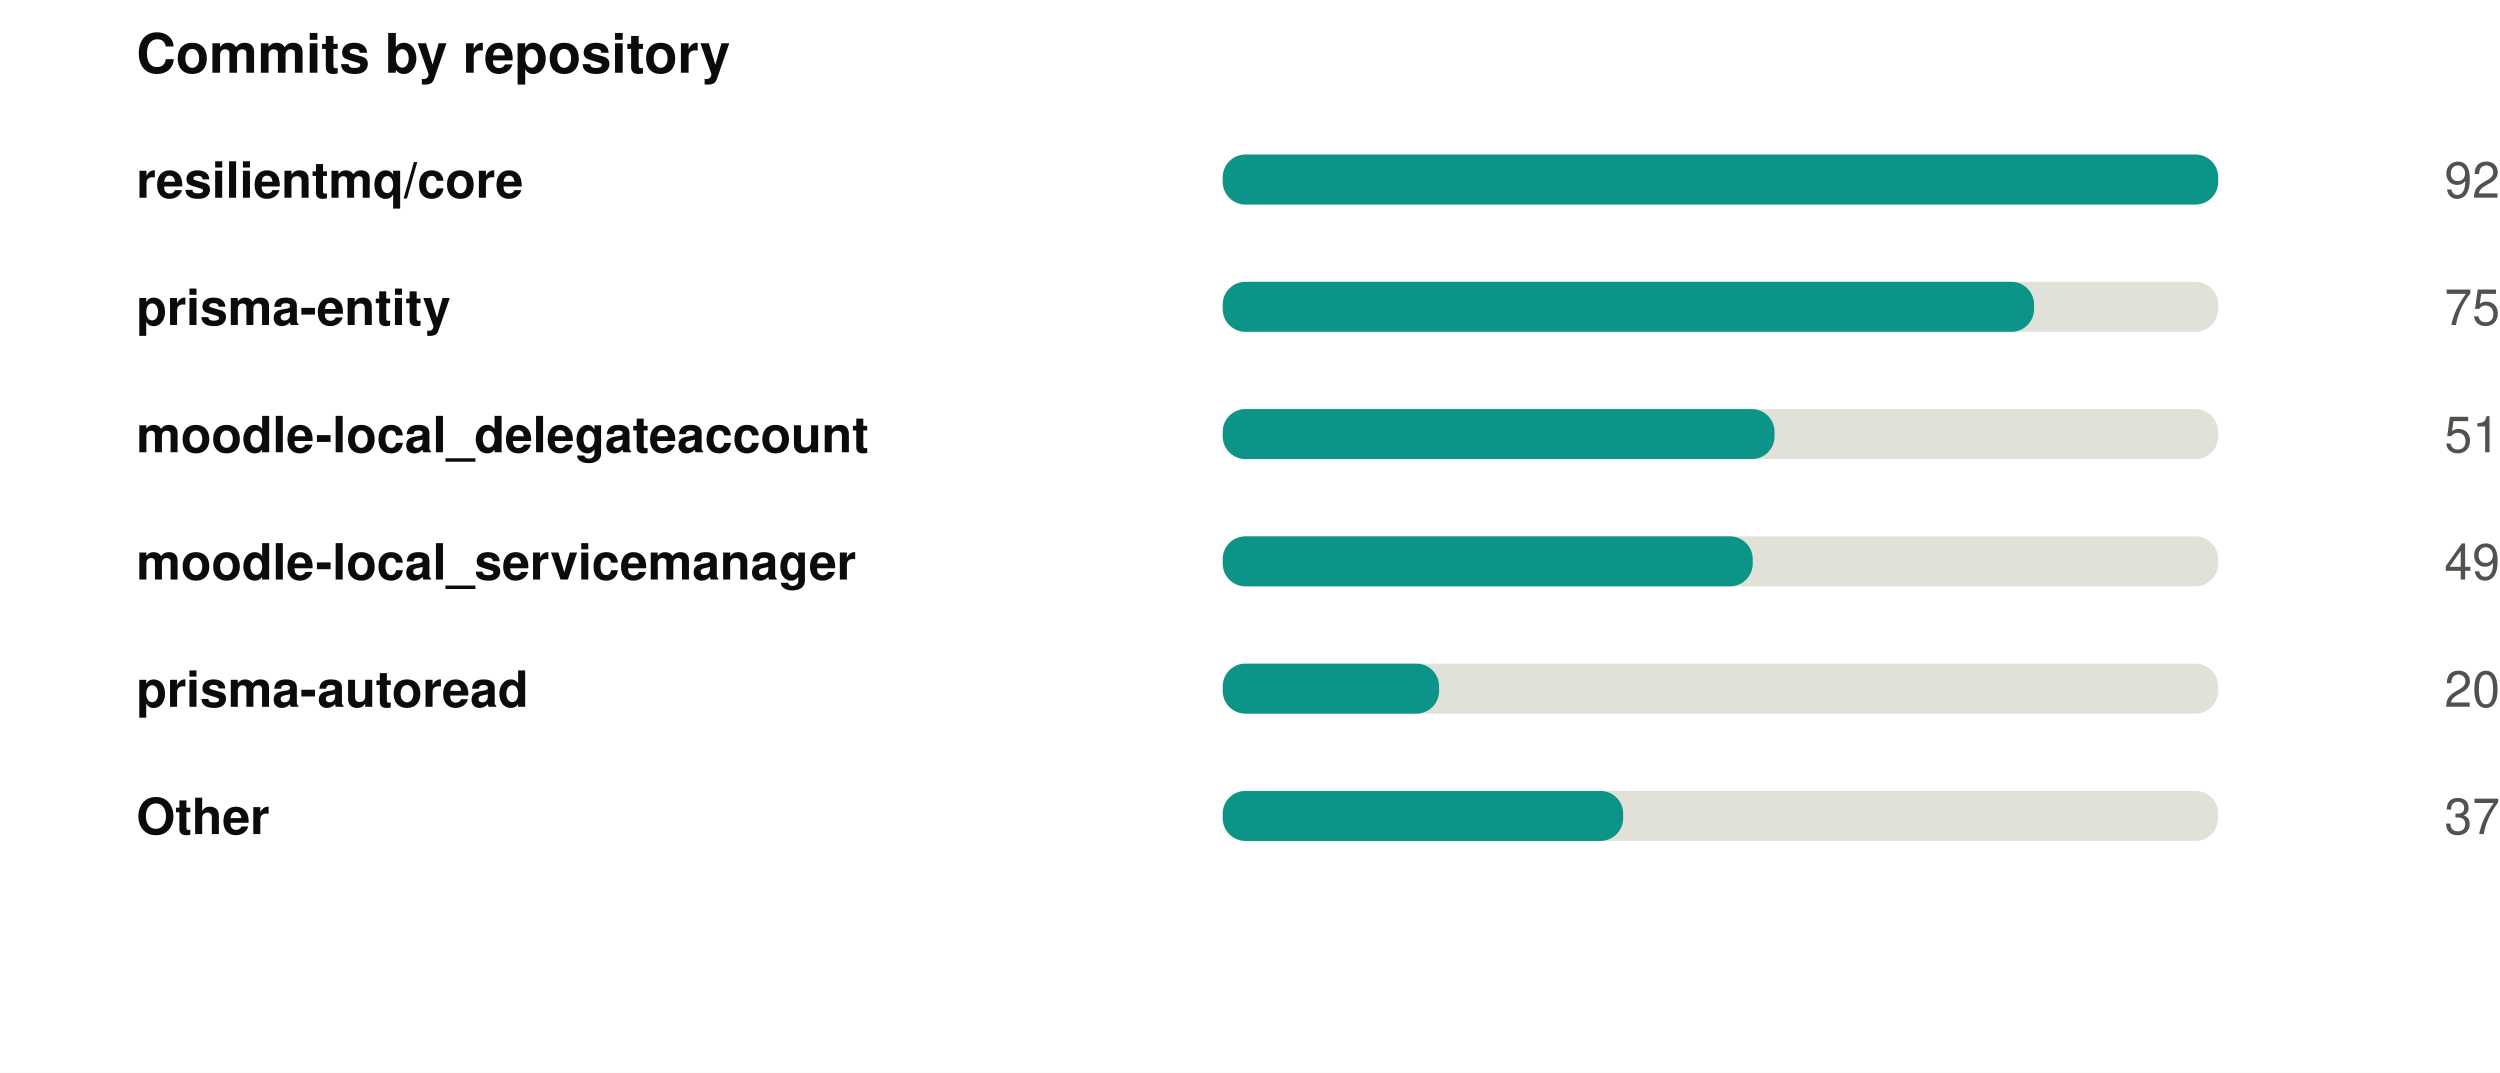
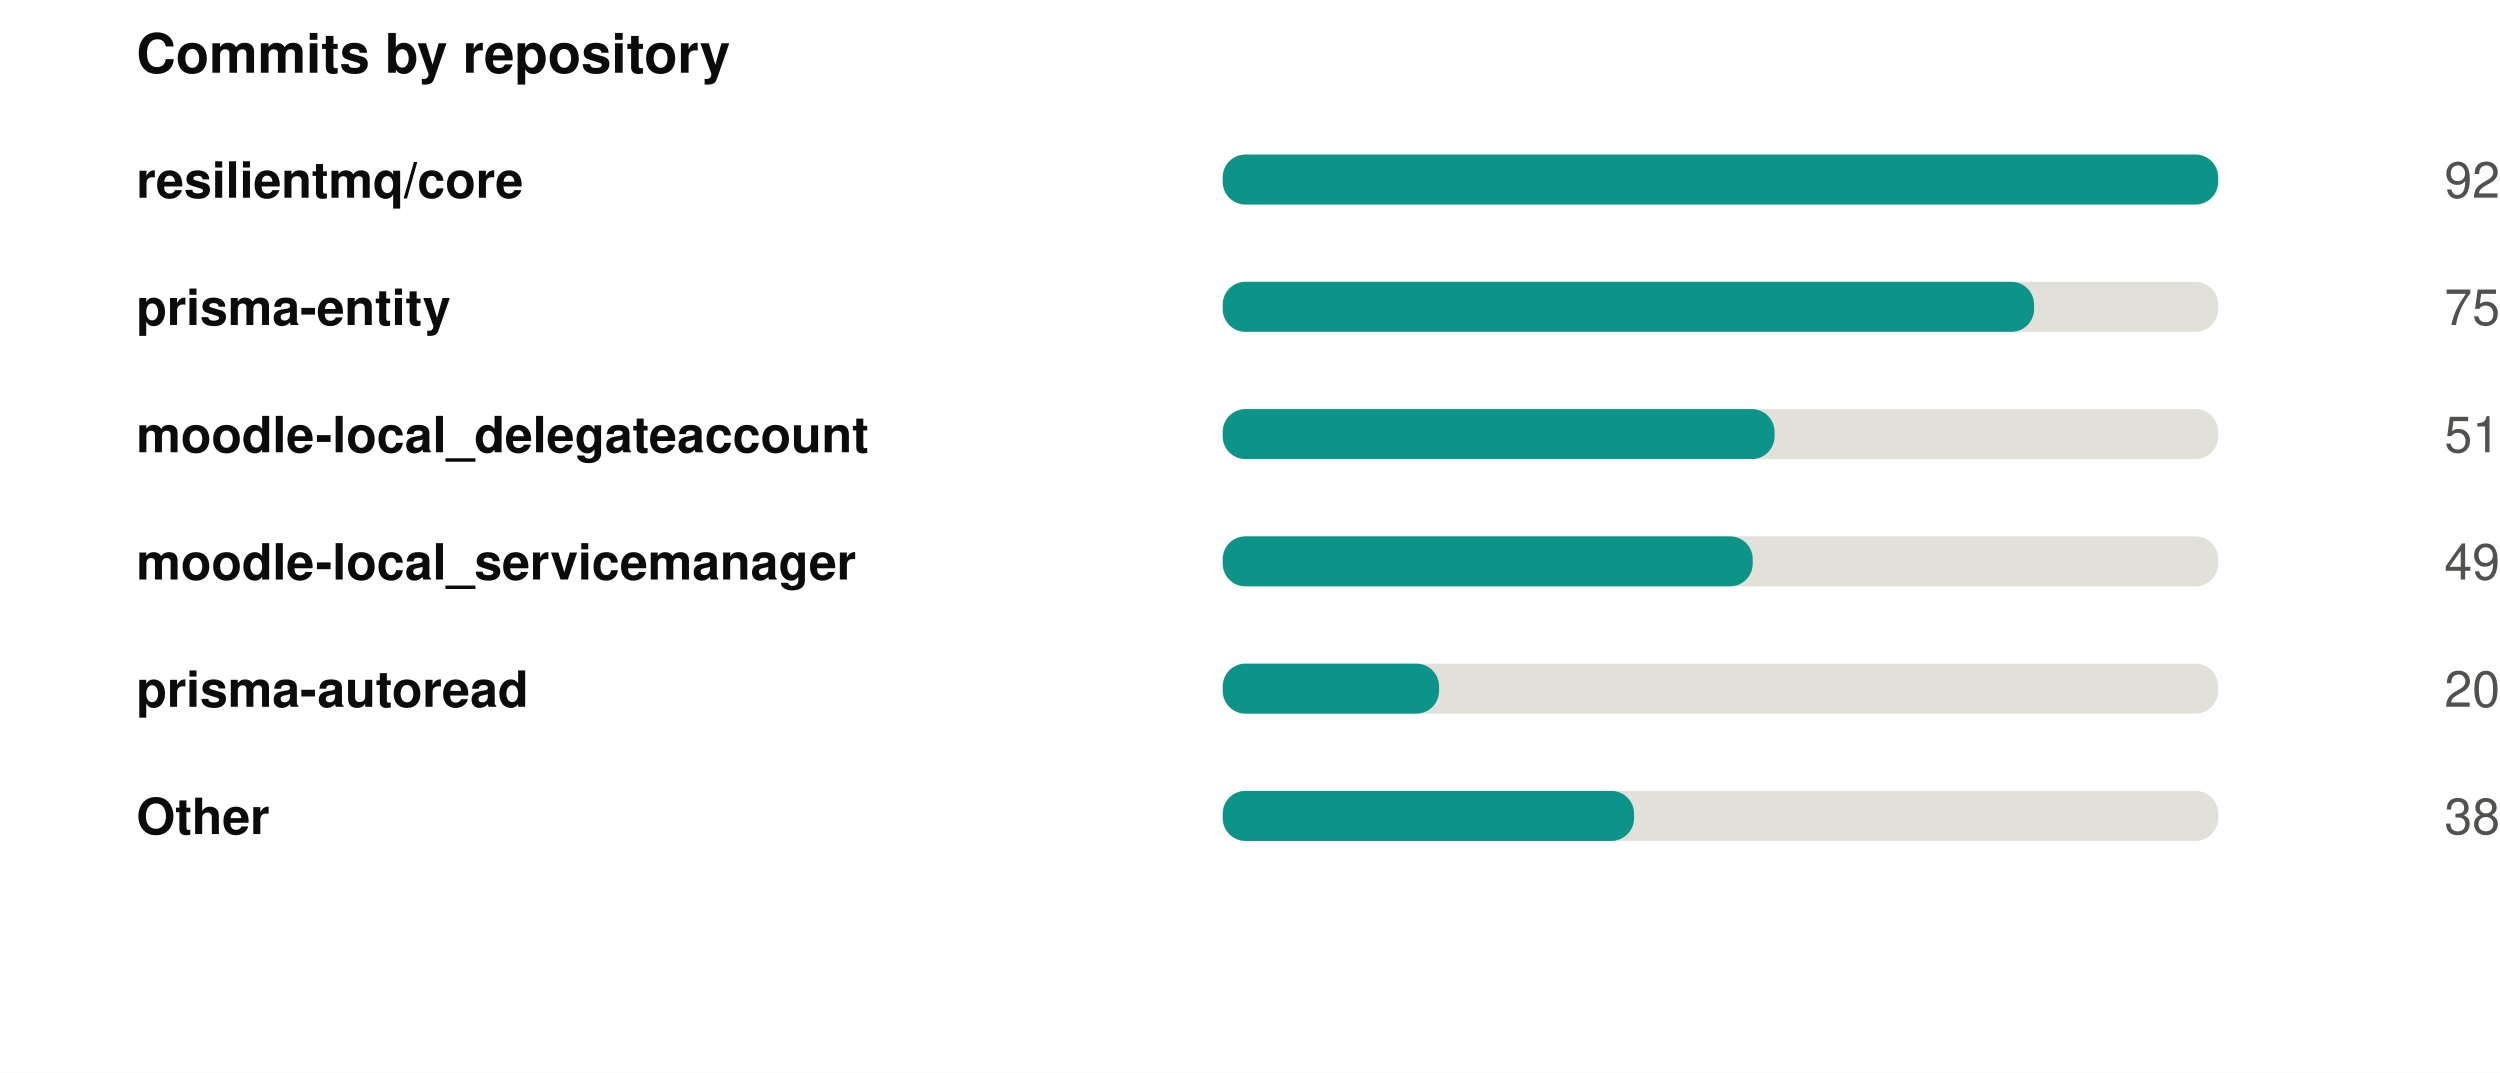
<svg xmlns="http://www.w3.org/2000/svg" width="550" height="236" viewBox="0 0 550 236" role="img">
  <rect width="550" height="236" fill="#ffffff" />
  <style>
@keyframes grow{from{transform:scaleX(0)}}
@keyframes rise{from{opacity:0;transform:translateY(9px)}}
@keyframes fade{from{opacity:0}}
@keyframes draw{to{stroke-dashoffset:0}}
.bar{transform-box:fill-box;transform-origin:left center;animation:grow .9s cubic-bezier(.22,1,.36,1) var(--d,0s) both}
.rise{animation:rise .7s cubic-bezier(.22,1,.36,1) var(--d,0s) both}
.fade{animation:fade .8s ease-out var(--d,0s) both}
.draw{animation:draw 1.7s ease-out .1s both}
@media (prefers-reduced-motion:reduce){
.bar,.rise,.fade,.draw{animation:none;transform:none;opacity:1;stroke-dashoffset:0}
}
</style>
  <g transform="translate(30,0)">
    <text x="0" y="16" font-family="-apple-system,BlinkMacSystemFont,'Segoe UI',Helvetica,Arial,sans-serif" font-size="12" font-weight="700" fill="#0b0b0b" text-anchor="start">Commits by repository</text>
    <text x="0" y="43.5" font-family="-apple-system,BlinkMacSystemFont,'Segoe UI',Helvetica,Arial,sans-serif" font-size="11" font-weight="600" fill="#0b0b0b" text-anchor="start">resilientmq/core</text>
    <rect x="239" y="34" width="219" height="11" rx="5" fill="#e1e0d9" />
    <rect class="bar" style="--d:0.00s" x="239" y="34" width="219.0" height="11" rx="5" fill="#0d9488" />
    <g class="fade" style="--d:0.00s">
      <text x="520" y="43.5" font-family="-apple-system,BlinkMacSystemFont,'Segoe UI',Helvetica,Arial,sans-serif" font-size="11" font-weight="400" fill="#52514e" text-anchor="end">92</text>
    </g>
    <text x="0" y="71.5" font-family="-apple-system,BlinkMacSystemFont,'Segoe UI',Helvetica,Arial,sans-serif" font-size="11" font-weight="600" fill="#0b0b0b" text-anchor="start">prisma-entity</text>
    <rect x="239" y="62" width="219" height="11" rx="5" fill="#e1e0d9" />
    <rect class="bar" style="--d:0.07s" x="239" y="62" width="178.5" height="11" rx="5" fill="#0d9488" />
    <g class="fade" style="--d:0.07s">
      <text x="520" y="71.5" font-family="-apple-system,BlinkMacSystemFont,'Segoe UI',Helvetica,Arial,sans-serif" font-size="11" font-weight="400" fill="#52514e" text-anchor="end">75</text>
    </g>
    <text x="0" y="99.5" font-family="-apple-system,BlinkMacSystemFont,'Segoe UI',Helvetica,Arial,sans-serif" font-size="11" font-weight="600" fill="#0b0b0b" text-anchor="start">moodle-local_delegateaccount</text>
    <rect x="239" y="90" width="219" height="11" rx="5" fill="#e1e0d9" />
    <rect class="bar" style="--d:0.14s" x="239" y="90" width="121.4" height="11" rx="5" fill="#0d9488" />
    <g class="fade" style="--d:0.14s">
      <text x="520" y="99.5" font-family="-apple-system,BlinkMacSystemFont,'Segoe UI',Helvetica,Arial,sans-serif" font-size="11" font-weight="400" fill="#52514e" text-anchor="end">51</text>
    </g>
    <text x="0" y="127.5" font-family="-apple-system,BlinkMacSystemFont,'Segoe UI',Helvetica,Arial,sans-serif" font-size="11" font-weight="600" fill="#0b0b0b" text-anchor="start">moodle-local_servicemanager</text>
    <rect x="239" y="118" width="219" height="11" rx="5" fill="#e1e0d9" />
    <rect class="bar" style="--d:0.21s" x="239" y="118" width="116.6" height="11" rx="5" fill="#0d9488" />
    <g class="fade" style="--d:0.21s">
      <text x="520" y="127.5" font-family="-apple-system,BlinkMacSystemFont,'Segoe UI',Helvetica,Arial,sans-serif" font-size="11" font-weight="400" fill="#52514e" text-anchor="end">49</text>
    </g>
    <text x="0" y="155.5" font-family="-apple-system,BlinkMacSystemFont,'Segoe UI',Helvetica,Arial,sans-serif" font-size="11" font-weight="600" fill="#0b0b0b" text-anchor="start">prisma-autoread</text>
    <rect x="239" y="146" width="219" height="11" rx="5" fill="#e1e0d9" />
    <rect class="bar" style="--d:0.28s" x="239" y="146" width="47.6" height="11" rx="5" fill="#0d9488" />
    <g class="fade" style="--d:0.28s">
      <text x="520" y="155.5" font-family="-apple-system,BlinkMacSystemFont,'Segoe UI',Helvetica,Arial,sans-serif" font-size="11" font-weight="400" fill="#52514e" text-anchor="end">20</text>
    </g>
    <text x="0" y="183.5" font-family="-apple-system,BlinkMacSystemFont,'Segoe UI',Helvetica,Arial,sans-serif" font-size="11" font-weight="600" fill="#0b0b0b" text-anchor="start">Other</text>
    <rect x="239" y="174" width="219" height="11" rx="5" fill="#e1e0d9" />
-     <rect class="bar" style="--d:0.35s" x="239" y="174" width="88.1" height="11" rx="5" fill="#0d9488" />
+     <rect class="bar" style="--d:0.35s" x="239" y="174" width="90.5" height="11" rx="5" fill="#0d9488" />
    <g class="fade" style="--d:0.35s">
-       <text x="520" y="183.5" font-family="-apple-system,BlinkMacSystemFont,'Segoe UI',Helvetica,Arial,sans-serif" font-size="11" font-weight="400" fill="#52514e" text-anchor="end">37</text>
+       <text x="520" y="183.5" font-family="-apple-system,BlinkMacSystemFont,'Segoe UI',Helvetica,Arial,sans-serif" font-size="11" font-weight="400" fill="#52514e" text-anchor="end">38</text>
    </g>
  </g>
</svg>
